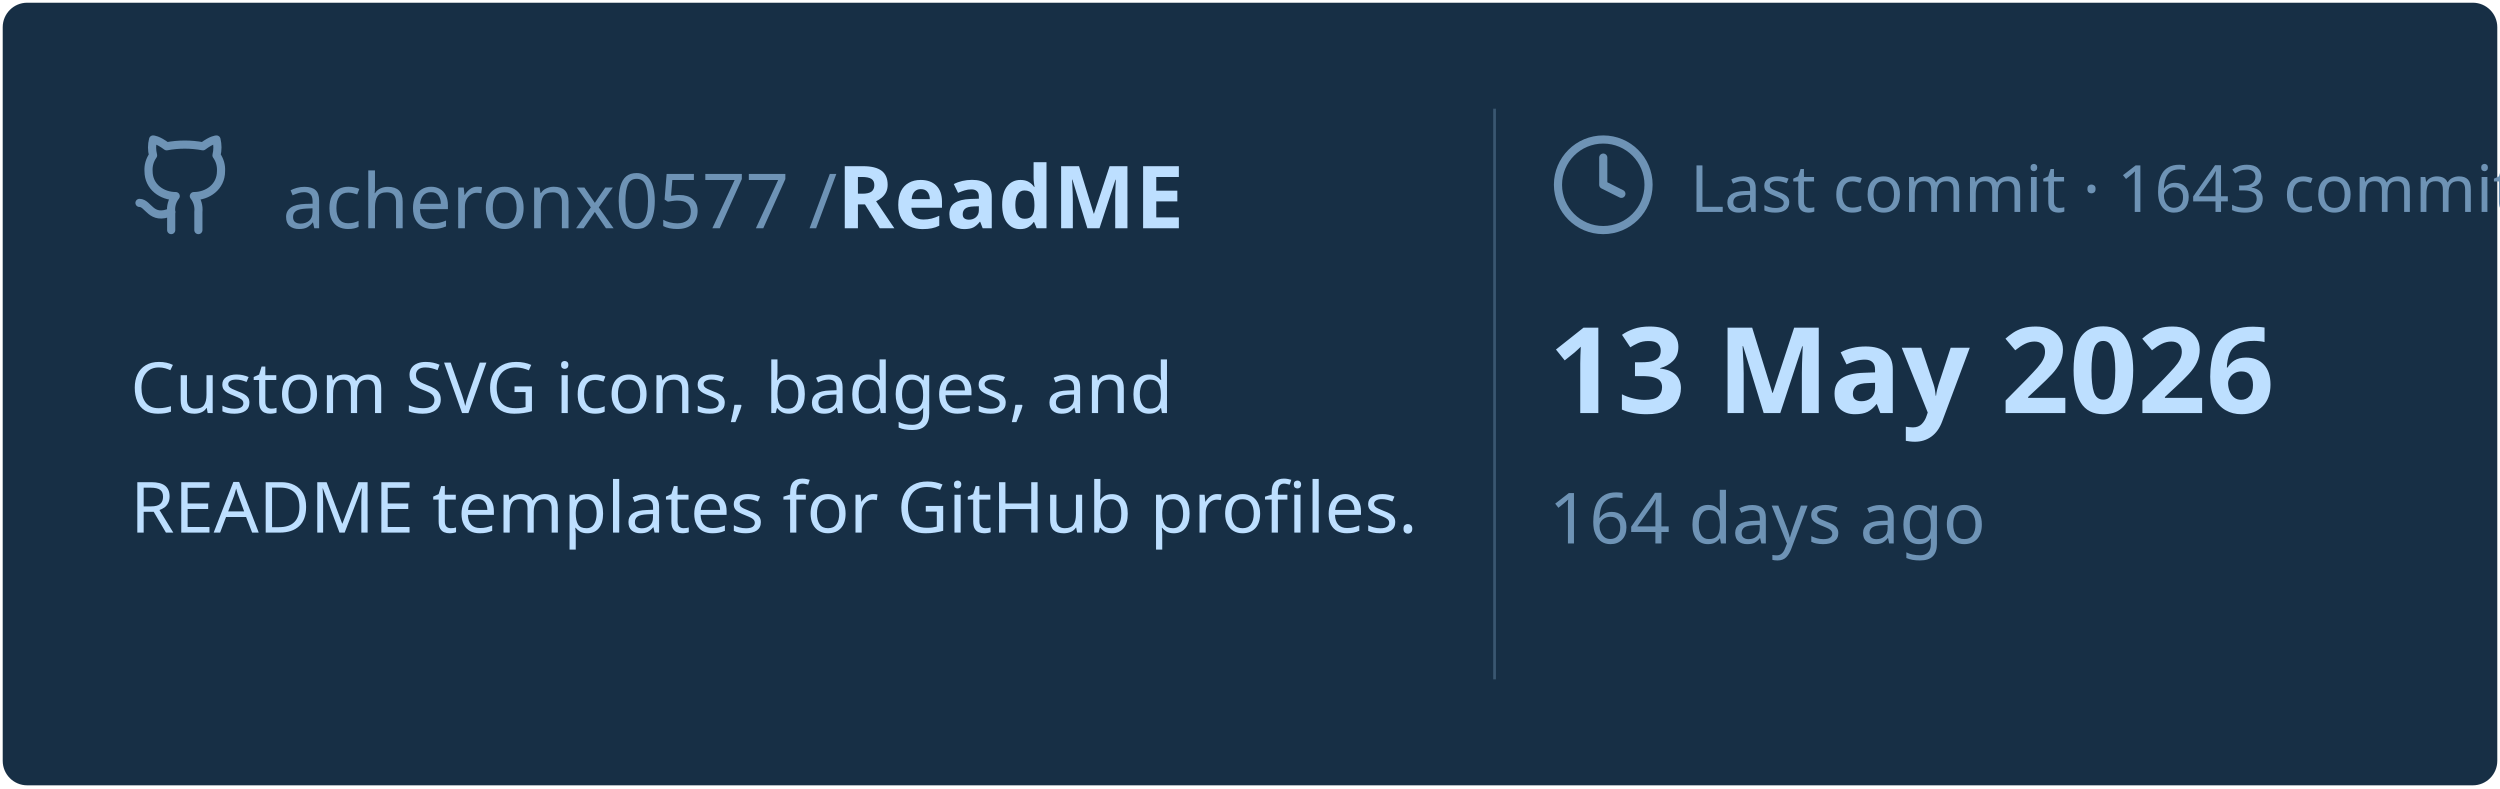
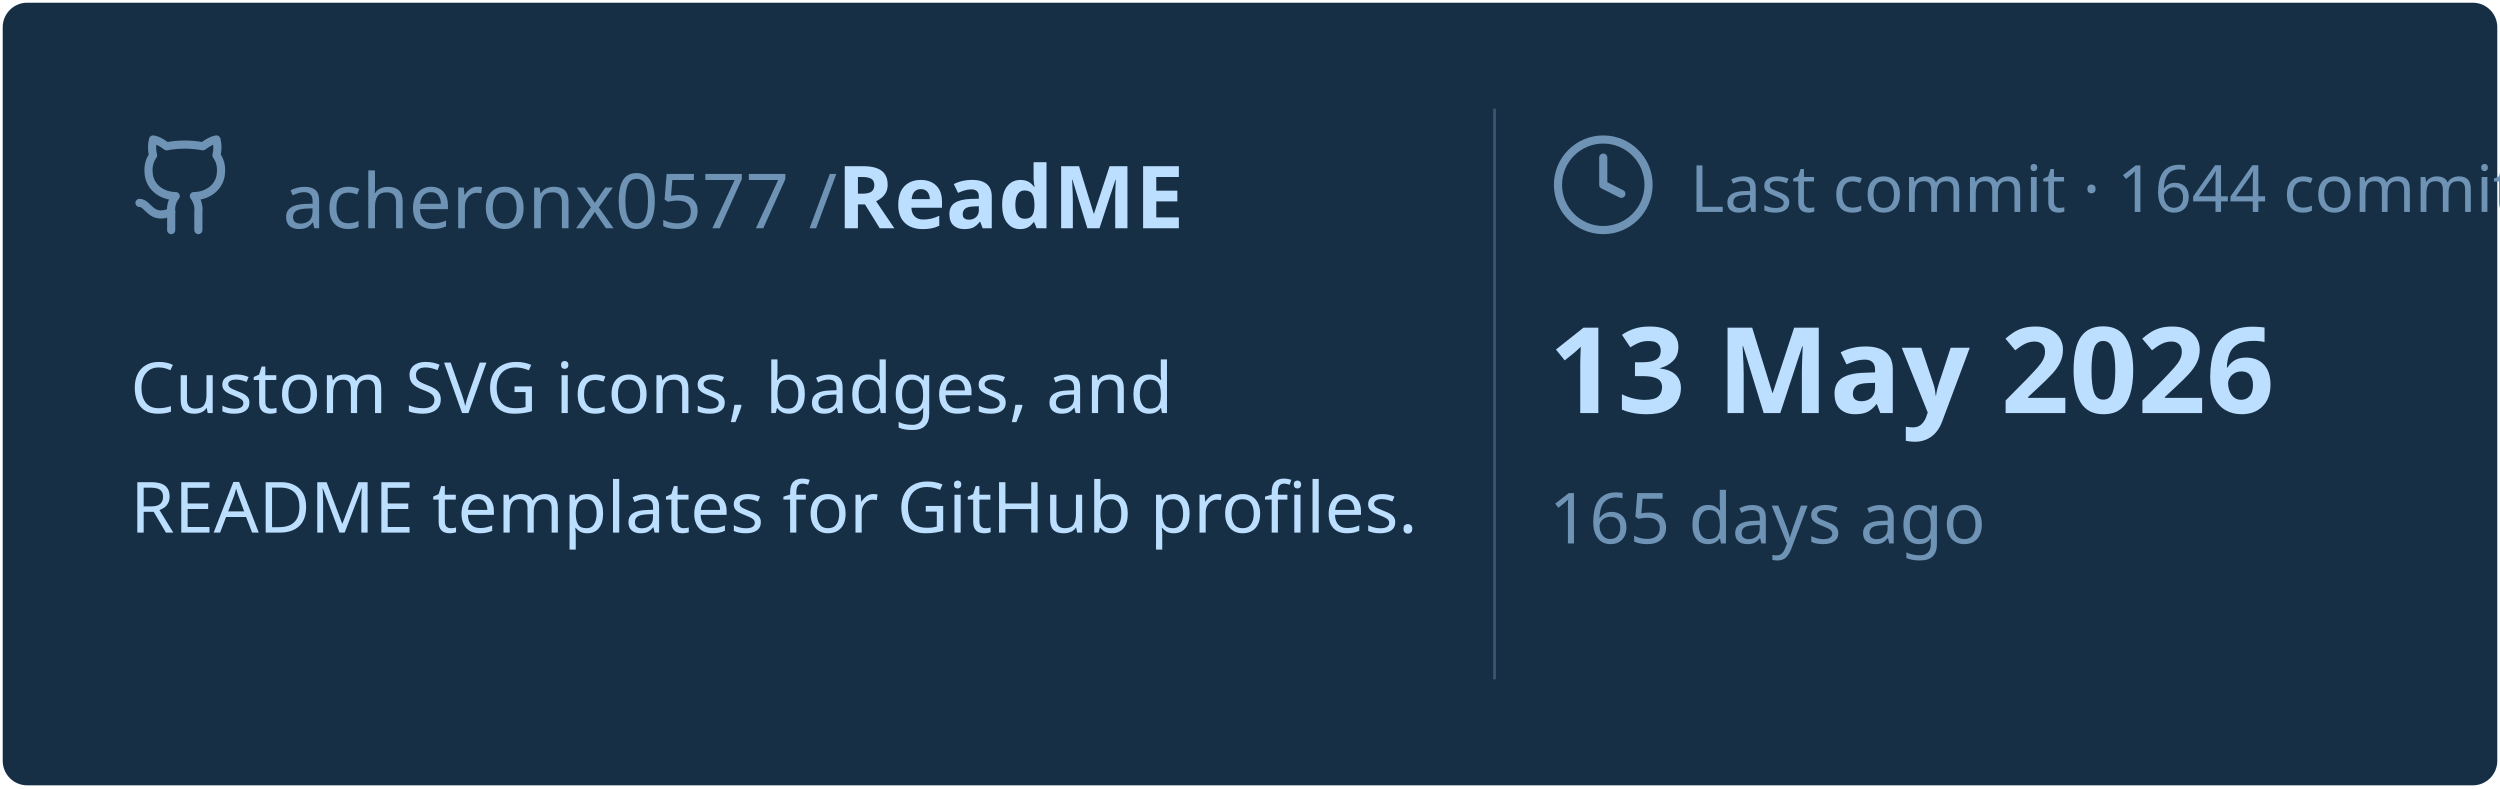
<svg xmlns="http://www.w3.org/2000/svg" viewBox="0 0 460 145" width="460px" height="145px">
  <rect stroke="#000000" stroke-opacity="0" fill="#172F45" rx="4.5" x="0.5" y="0.5" width="459" height="144" />
  <g transform="translate(24, 42)">
    <svg x="0" y="-18" width="20" height="20" viewBox="0 0 24 24" fill="none" stroke="#6E93B5" stroke-width="1.8" stroke-linecap="round" stroke-linejoin="round">
      <path d="M15 22v-4a4.8 4.8 0 0 0-1-3.5c3 0 6-2 6-5.5.08-1.25-.27-2.48-1-3.5.28-1.15.28-2.35 0-3.5 0 0-1 0-3 1.5-2.64-.5-5.36-.5-8 0C6 2 5 2 5 2c-.3 1.15-.3 2.35 0 3.5A5.403 5.403 0 0 0 4 9c0 3.5 3 5.5 6 5.5-.39.49-.68 1.05-.85 1.65-.17.6-.22 1.23-.15 1.85v4" />
      <path d="M9 18c-4.51 2-5-2-7-2" />
    </svg>
    <text x="28" y="0" font-family="&quot;Segoe UI&quot;, Ubuntu, sans-serif" font-size="14" font-weight="400" fill="#6E93B5">acheronx0577 /</text>
    <text x="130" y="0" font-family="&quot;Segoe UI&quot;, Ubuntu, sans-serif" font-size="16" font-weight="700" fill="#BDDFFF">ReadME</text>
  </g>
  <text x="24" y="76" font-family="&quot;Segoe UI&quot;, Ubuntu, sans-serif" font-size="13" font-weight="400" fill="#BDDFFF">Custom SVG icons, badges, and</text>
  <text x="24" y="98" font-family="&quot;Segoe UI&quot;, Ubuntu, sans-serif" font-size="13" font-weight="400" fill="#BDDFFF">README templates for GitHub profiles.</text>
  <line x1="275" y1="20" x2="275" y2="125" stroke="#6E93B5" stroke-width="0.5" stroke-opacity="0.4" />
  <svg x="285" y="24" width="20" height="20" viewBox="0 0 24 24" fill="none" stroke="#6E93B5" stroke-width="1.8" stroke-linecap="round" stroke-linejoin="round">
    <circle cx="12" cy="12" r="10" />
    <polyline points="12 6 12 12 16 14" />
  </svg>
-   <text x="311" y="39" font-family="&quot;Segoe UI&quot;, Ubuntu, sans-serif" font-size="12" font-weight="400" fill="#6E93B5">Last commit · 1643 commits</text>
+   <text x="311" y="39" font-family="&quot;Segoe UI&quot;, Ubuntu, sans-serif" font-size="12" font-weight="400" fill="#6E93B5">Last commit · 1644 commits</text>
  <text x="285" y="76" font-family="&quot;Segoe UI&quot;, Ubuntu, sans-serif" font-size="22" font-weight="700" fill="#BDDFFF">13 May 2026</text>
-   <text x="285" y="100" font-family="&quot;Segoe UI&quot;, Ubuntu, sans-serif" font-size="13" font-weight="400" fill="#6E93B5">164 days ago</text>
+   <text x="285" y="100" font-family="&quot;Segoe UI&quot;, Ubuntu, sans-serif" font-size="13" font-weight="400" fill="#6E93B5">165 days ago</text>
</svg>
